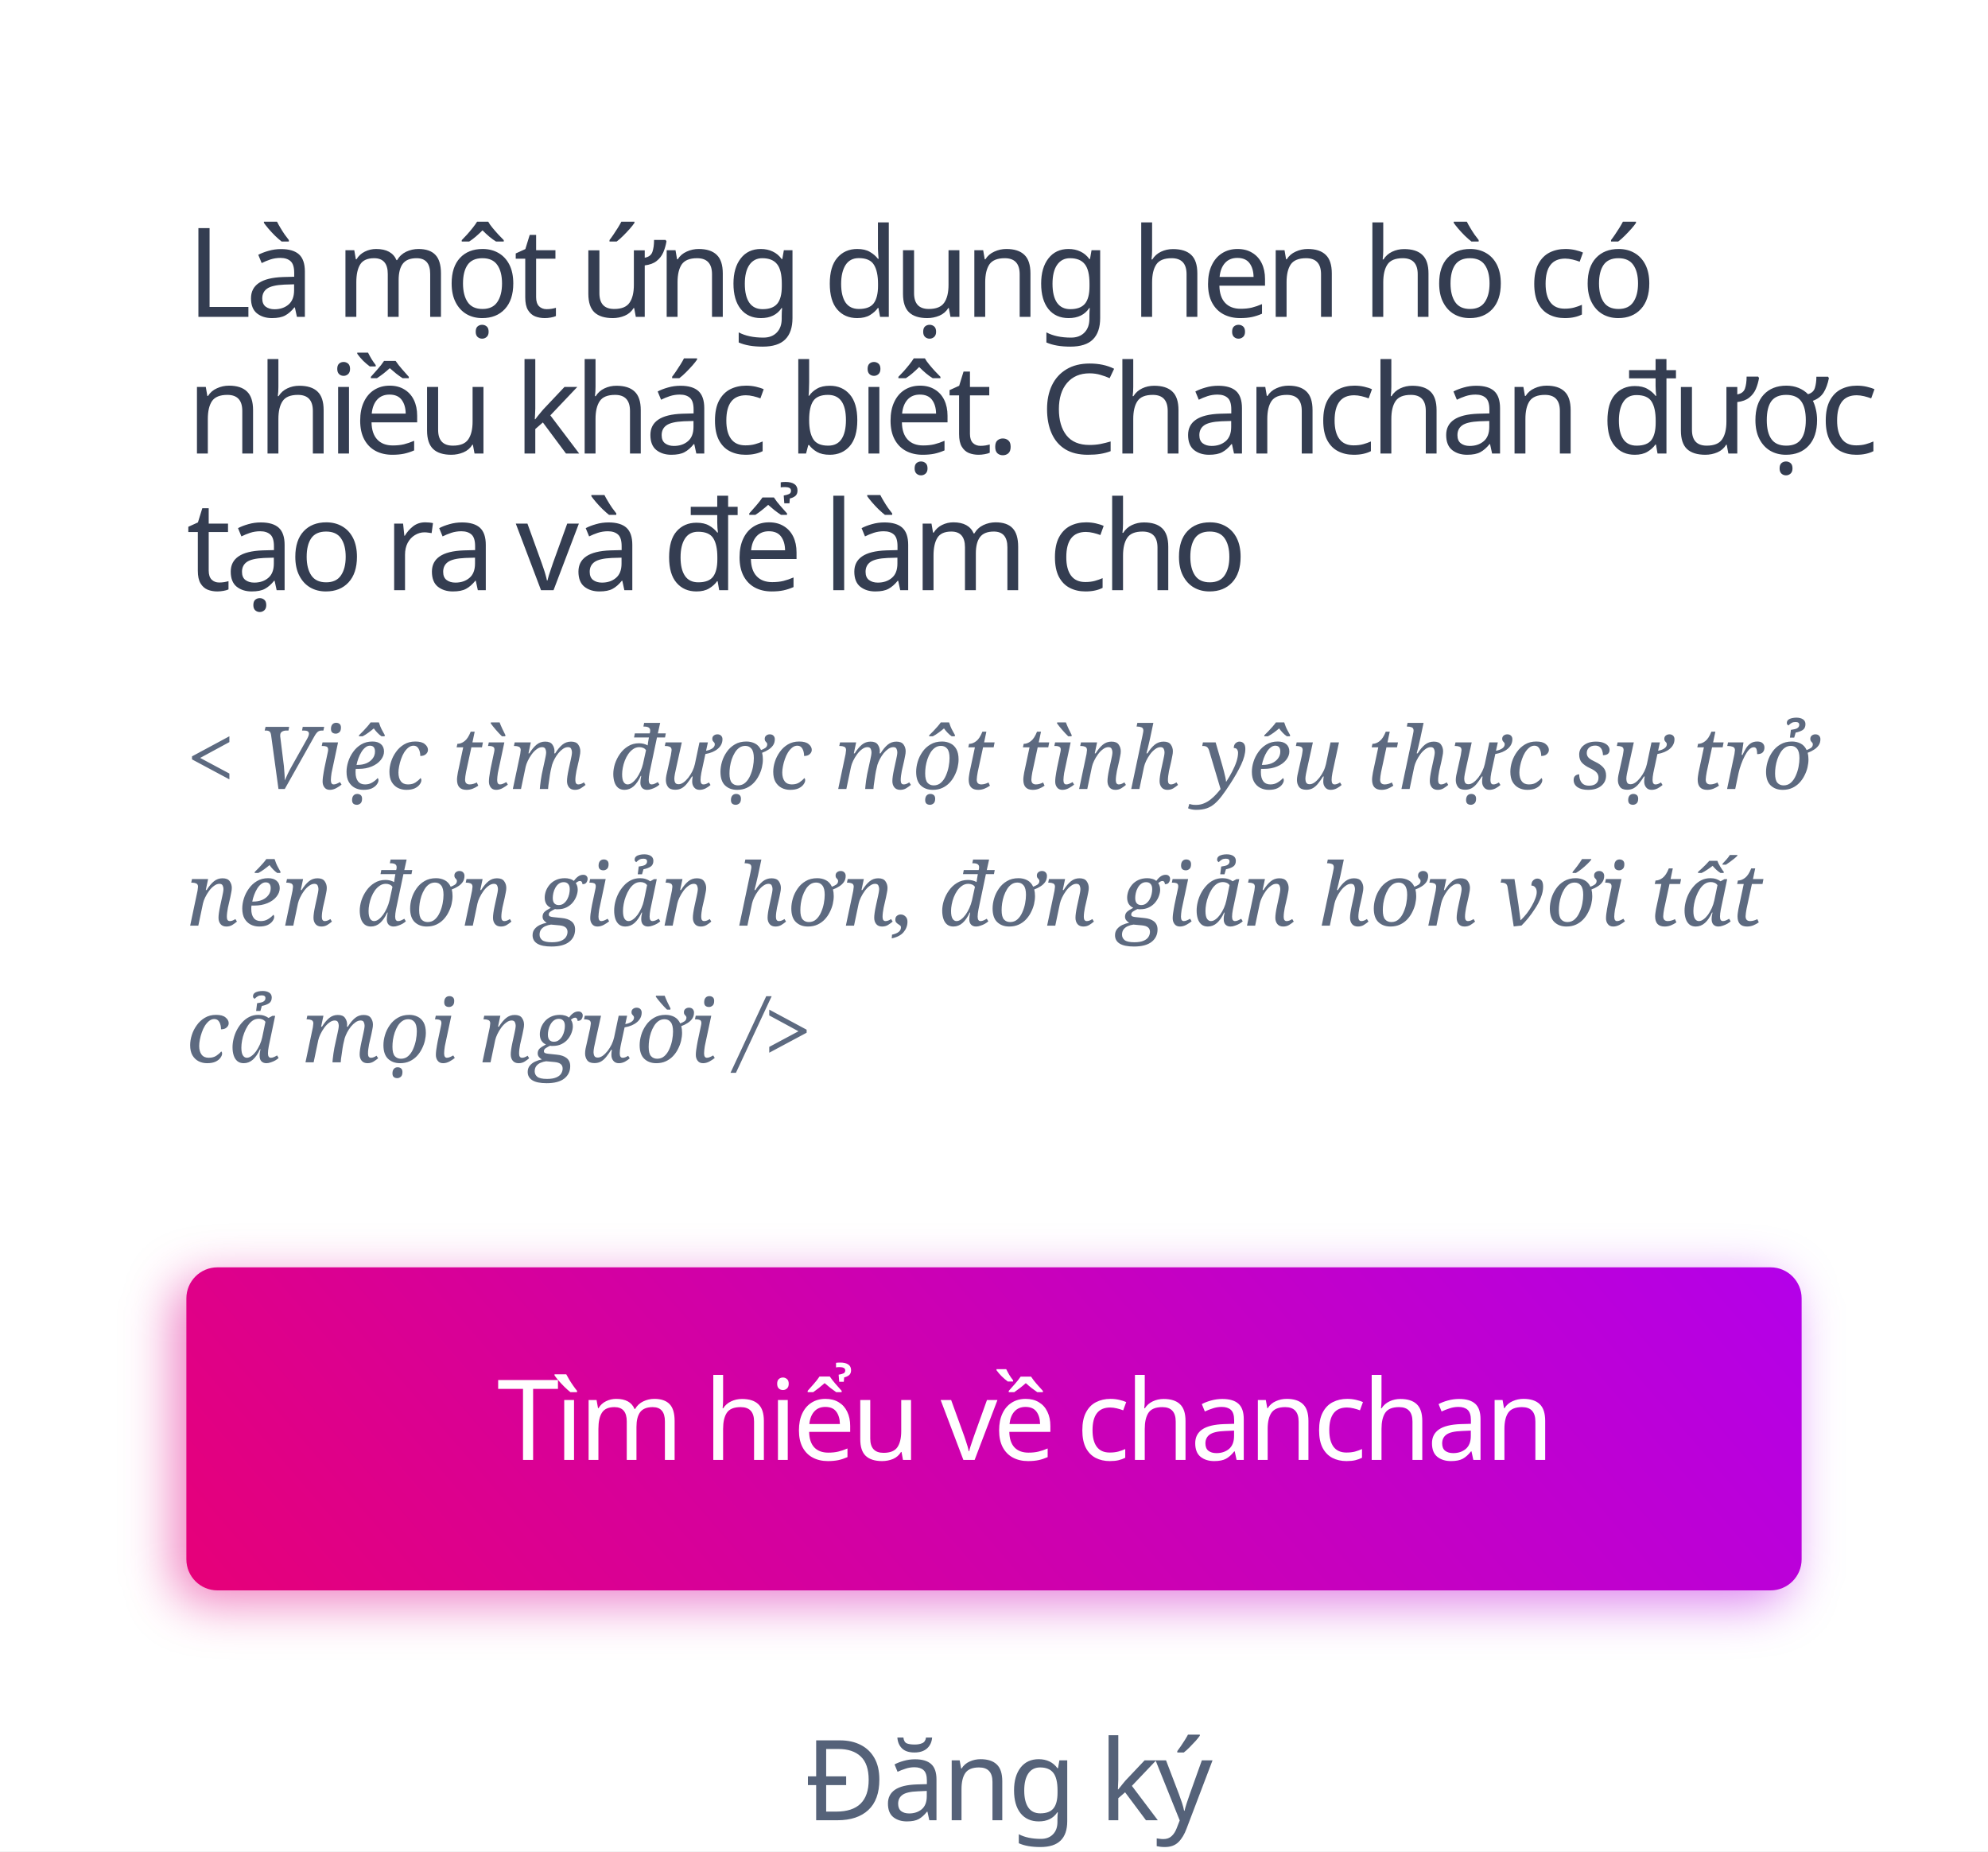
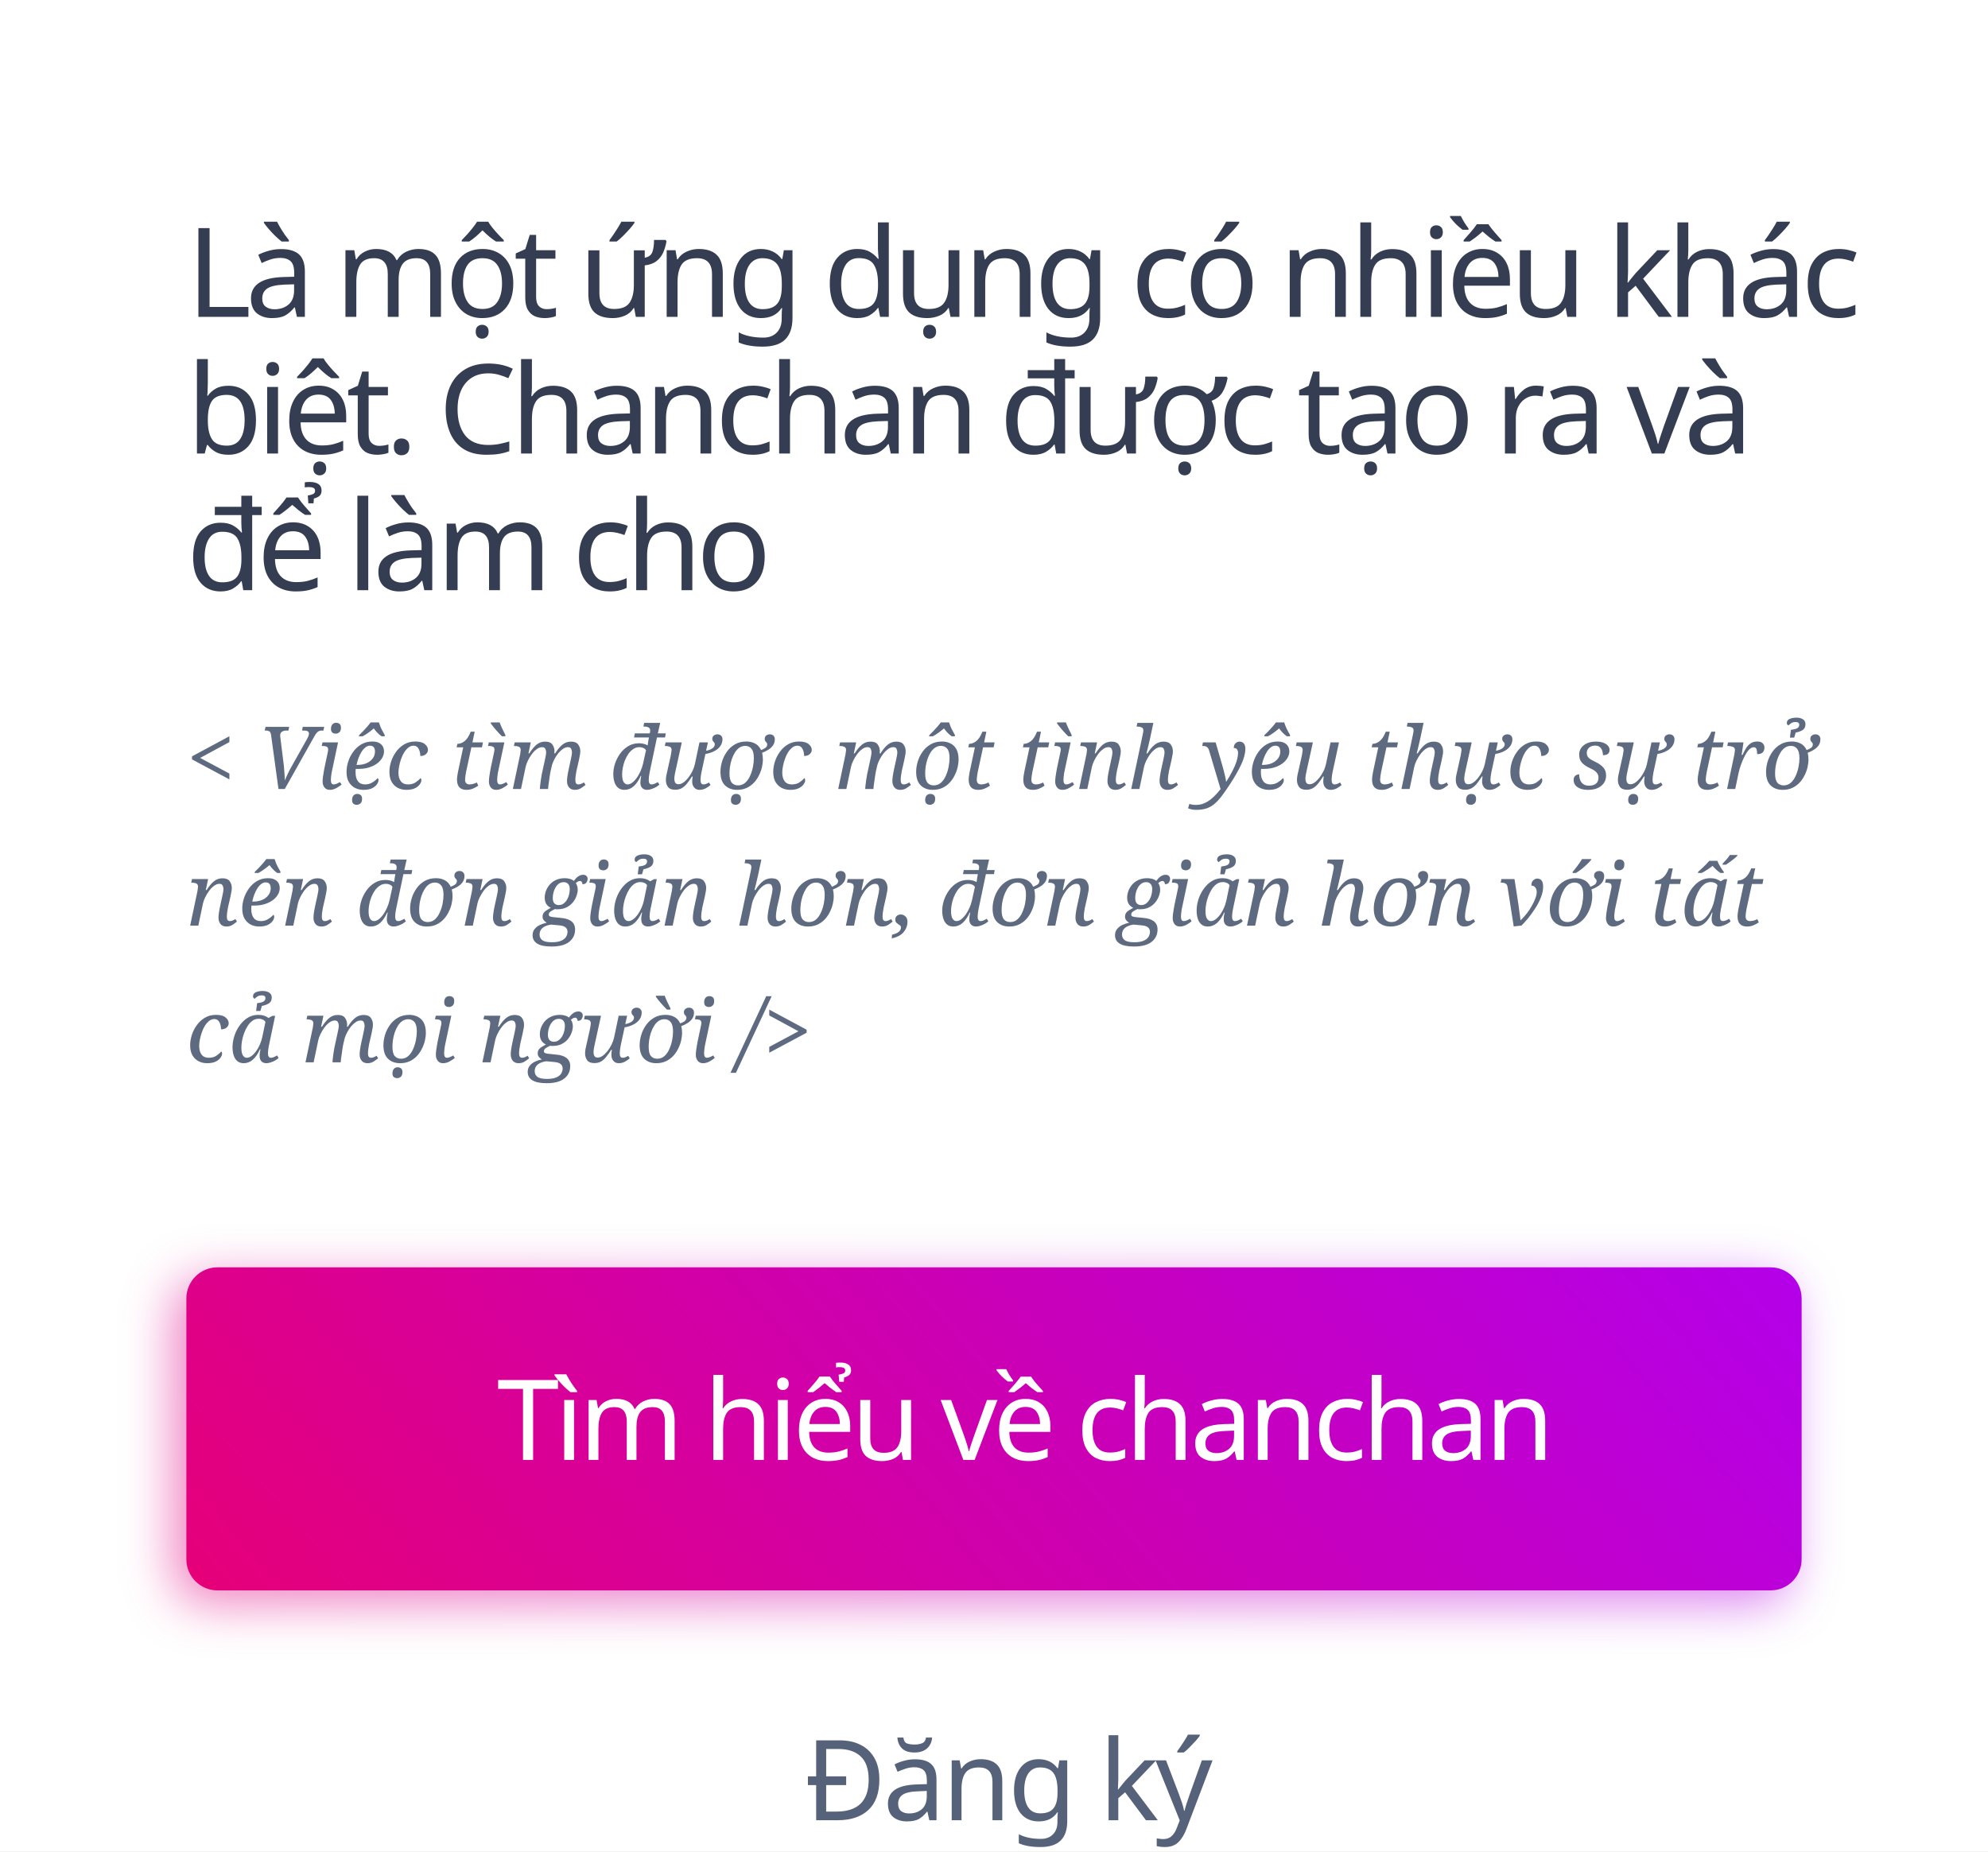
<svg xmlns="http://www.w3.org/2000/svg" width="320px" height="298px" viewBox="0 0 320 298" version="1.1">
  <defs>
    <linearGradient x1="-40.438%" y1="62.964%" x2="115.353%" y2="38.603%" id="linearGradient-1">
      <stop stop-color="#F50057" offset="0%" />
      <stop stop-color="#AA00FF" offset="100%" />
    </linearGradient>
    <filter x="-4.6%" y="-23.1%" width="109.2%" height="146.2%" filterUnits="objectBoundingBox" id="filter-2">
      <feGaussianBlur stdDeviation="4" in="SourceGraphic" />
    </filter>
    <linearGradient x1="-40.438%" y1="62.964%" x2="127.641%" y2="34.165%" id="linearGradient-3">
      <stop stop-color="#F50057" offset="0%" />
      <stop stop-color="#AA00FF" offset="100%" />
    </linearGradient>
  </defs>
  <g id="dubancolaai" stroke="none" stroke-width="1" fill="none" fill-rule="evenodd">
    <rect fill="#FFFFFF" x="0" y="0" width="320" height="298" />
-     <text id="Là-một-ứng-dụng-hẹn" font-family="SFCompactDisplay-Semibold, SF Compact Display" font-size="20" font-weight="500" line-spacing="22" letter-spacing="-1" fill="#343D51">
-       <tspan x="30" y="51">Là một ứng dụng hẹn hò có </tspan>
-       <tspan x="30" y="73">nhiều khác biệt. Chanchan được </tspan>
-       <tspan x="30" y="95">tạo ra và để làm cho</tspan>
+     <text id="Là-một-ứng-dụng-có-n" font-family="SFCompactDisplay-Semibold, SF Compact Display" font-size="20" font-weight="500" line-spacing="22" letter-spacing="-1" fill="#343D51">
+       <tspan x="30" y="51">Là một ứng dụng có nhiều khác </tspan>
+       <tspan x="30" y="73">biệt. Chanchan được tạo ra và </tspan>
+       <tspan x="30" y="95">để làm cho</tspan>
    </text>
    <text id="&lt;-Việc-tìm-được-một" font-family="Georgia-Italic, Georgia" font-size="14" font-style="italic" font-weight="normal" line-spacing="22" fill="#5D6A80">
      <tspan x="30" y="127">&lt; Việc tìm được một tình yêu thực sự trở </tspan>
      <tspan x="30" y="149">nên đơn giản hơn, đơn giản hơn với tất </tspan>
      <tspan x="30" y="171">cả mọi người /&gt;</tspan>
    </text>
    <path d="M288,211 L288,253 C288,255.761 285.761,258 283,258 L33,258 C30.239,258 28,255.761 28,253 L28,211 C28,208.239 30.239,206 33,206 L283,206 C285.761,206 288,208.239 288,211 Z" id="Triangle" fill-opacity="0.5" fill="url(#linearGradient-1)" filter="url(#filter-2)" />
    <path d="M290,209 L290,251 C290,253.761 287.761,256 285,256 L35,256 C32.239,256 30,253.761 30,251 L30,209 C30,206.239 32.239,204 35,204 L285,204 C287.761,204 290,206.239 290,209 Z" id="Triangle" fill="url(#linearGradient-3)" />
    <text id="Tìm-hiểu-về-chanchan" font-family="SFCompactDisplay-Semibold, SF Compact Display" font-size="18" font-weight="500" line-spacing="20" letter-spacing="-0.72" fill="#FFFFFF">
      <tspan x="80" y="235">Tìm hiểu về chanchan</tspan>
    </text>
    <text id="Đăng-ký" font-family="SFCompactDisplay-Semibold, SF Compact Display" font-size="18" font-weight="500" line-spacing="20" letter-spacing="-0.54" fill="#556279" text-decoration="underline">
      <tspan x="129.5" y="293">Đăng ký</tspan>
    </text>
  </g>
</svg>
